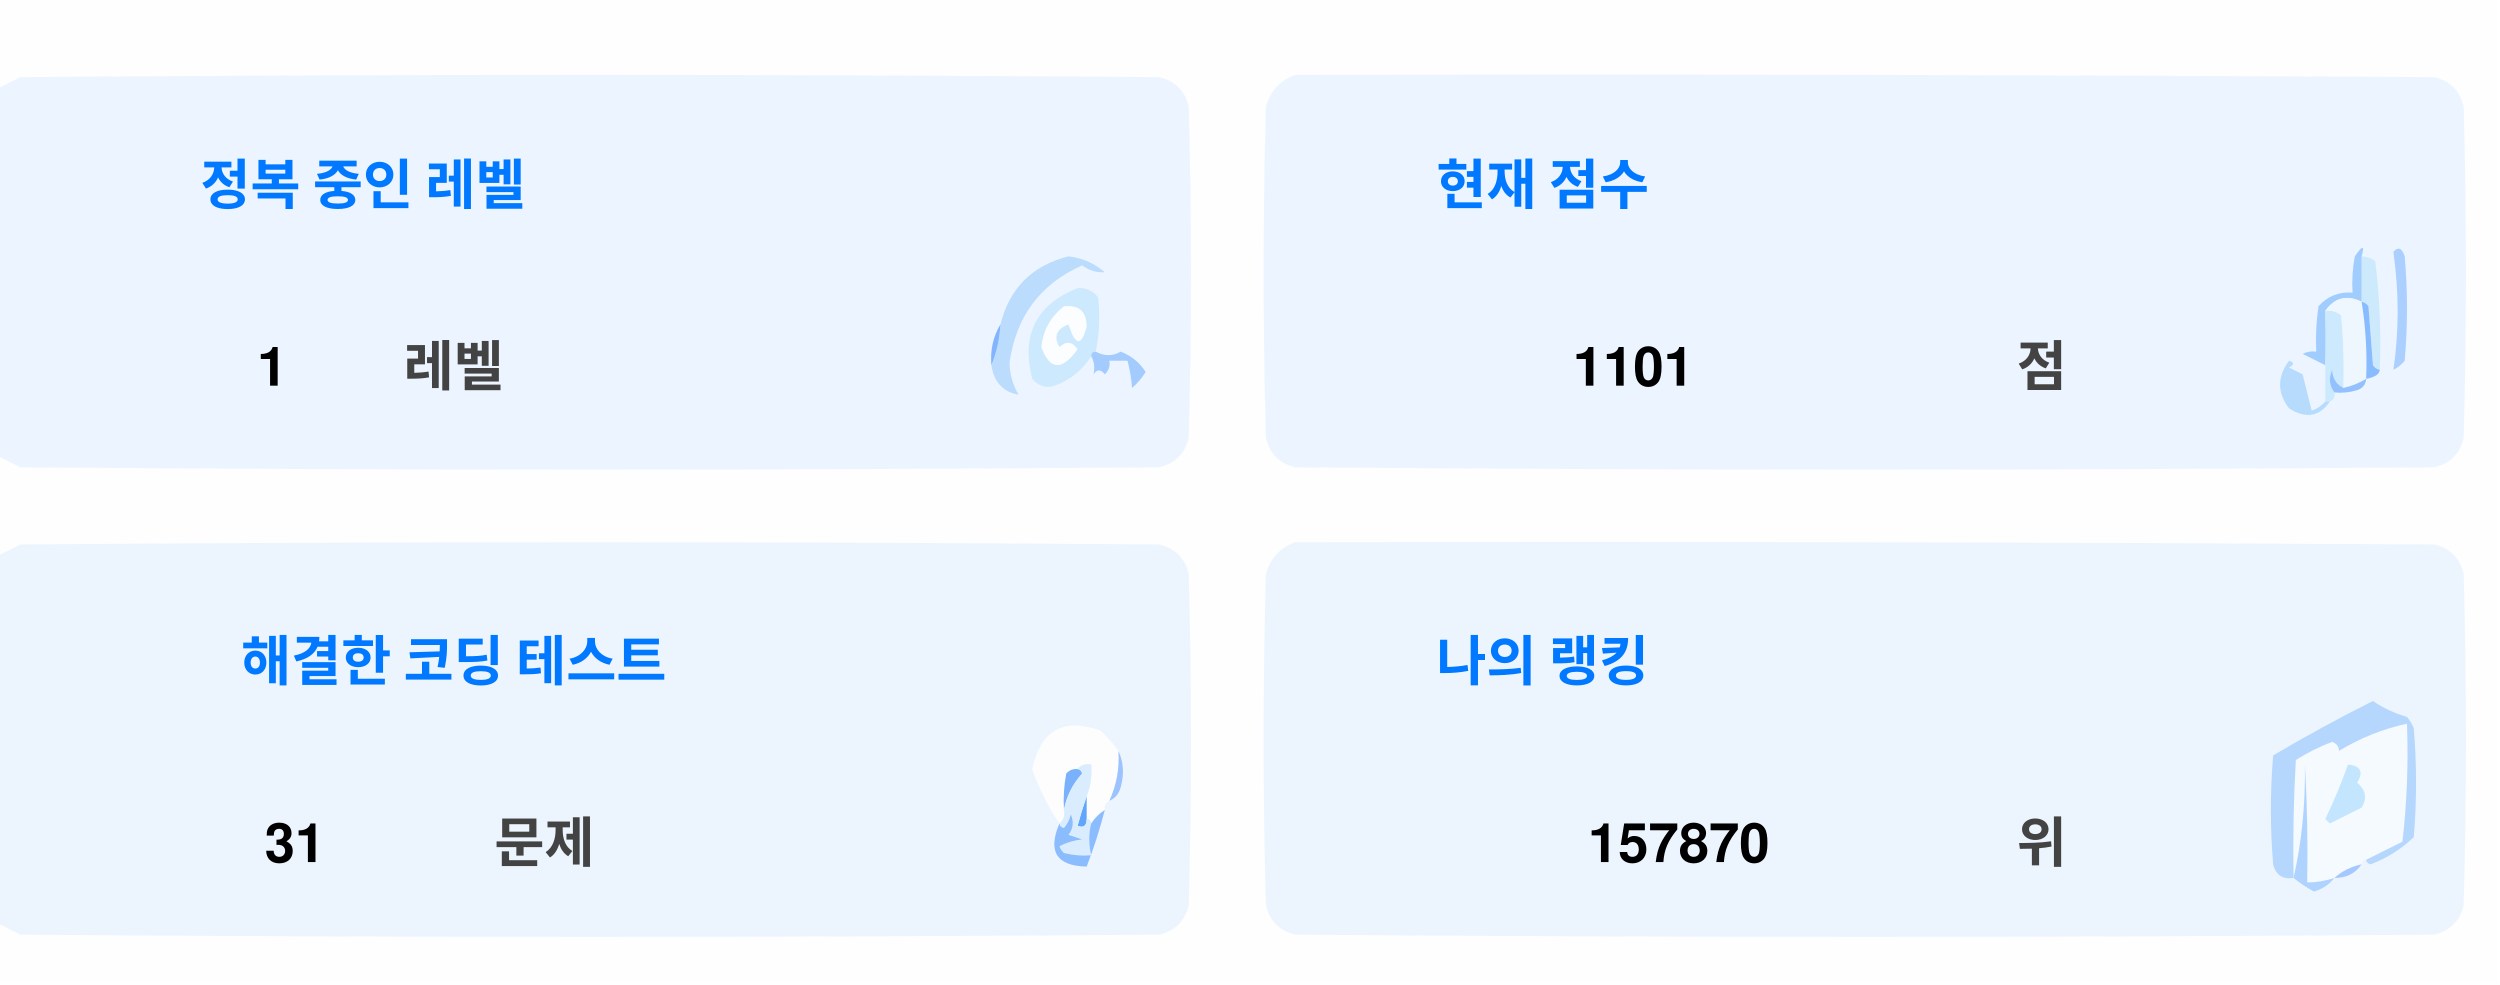
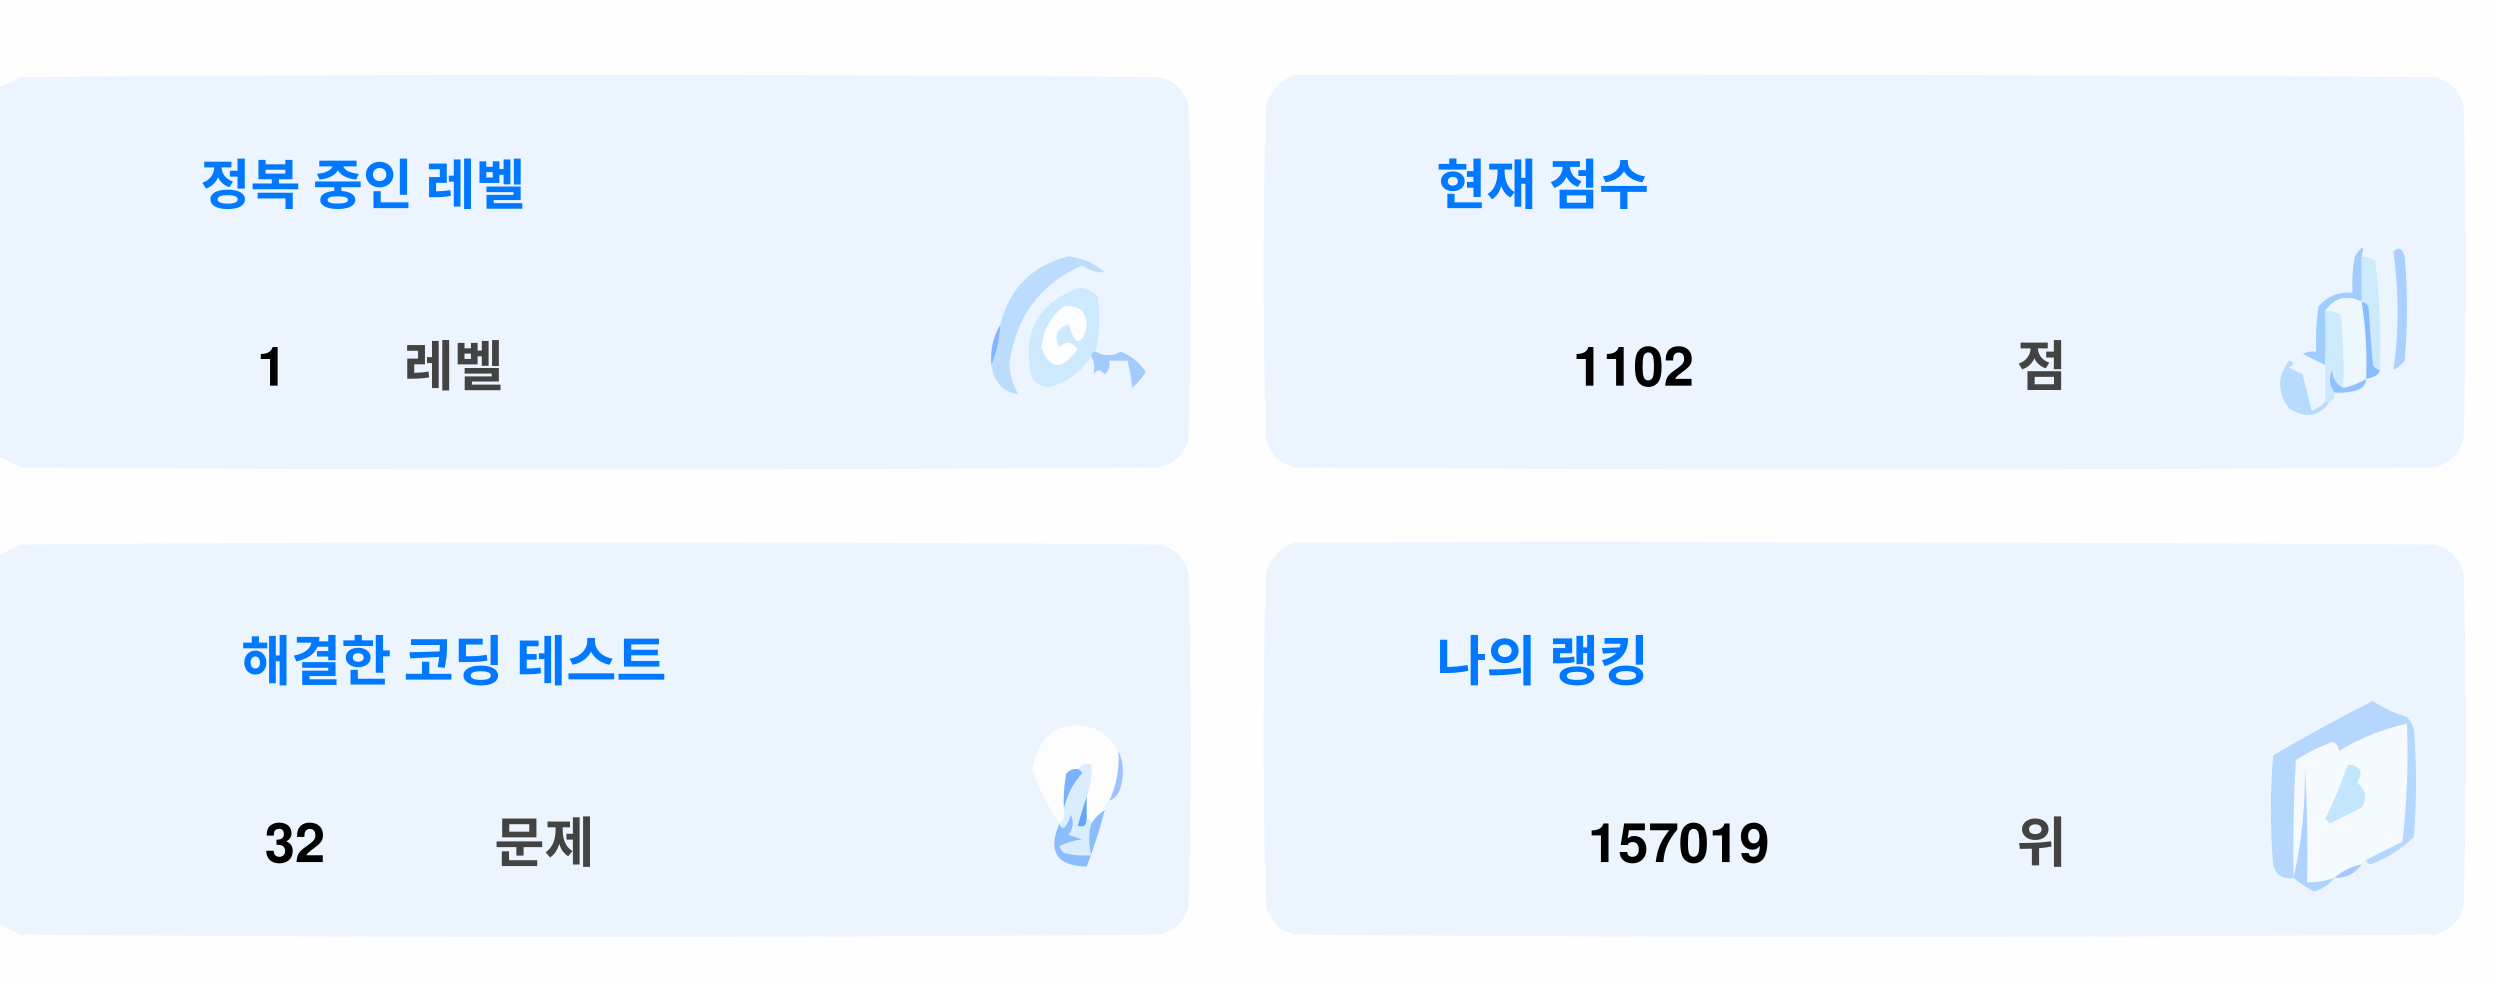
<svg xmlns="http://www.w3.org/2000/svg" version="1.1" width="551px" height="217px" style="shape-rendering:geometricPrecision; text-rendering:geometricPrecision; image-rendering:optimizeQuality; fill-rule:evenodd; clip-rule:evenodd">
  <style>.title {fill: #434343;font-size: 1rem;line-height: 1.5rem;font-weight: bold;font-family: -apple-system, BlinkMacSystemFont, Segoe UI, Helvetica, Arial, sans-serif, Apple Color Emoji, Segoe UI Emoji;}.desc {fill: #434343;font-size: 2.5rem;font-weight: bold;line-height: 1.5rem;font-family: -apple-system, BlinkMacSystemFont, Segoe UI, Helvetica, Arial, sans-serif, Apple Color Emoji, Segoe UI Emoji;}.desc-2 {fill: #434343;font-size: 1rem;font-weight: bold;line-height: 1.5rem;font-family: -apple-system, BlinkMacSystemFont, Segoe UI, Helvetica, Arial, sans-serif, Apple Color Emoji, Segoe UI Emoji;}.text, .desc {animation: twinkling 4s ease-in-out infinite;}@keyframes twinkling {40% { opacity: 1; }50% { opacity: 0.5; }60% { opacity: 1; }70% { opacity: 0.5; }80% { opacity: 1; }}</style>
  <g>
    <path style="opacity:1" fill="#fefefe" d="M -0.5,-0.5 C 183.167,-0.5 366.833,-0.5 550.5,-0.5C 550.5,71.833 550.5,144.167 550.5,216.5C 366.833,216.5 183.167,216.5 -0.5,216.5C -0.5,212.167 -0.5,207.833 -0.5,203.5C 1.14,204.32 2.807,205.153 4.5,206C 88.167,206.667 171.833,206.667 255.5,206C 259,205.167 261.167,203 262,199.5C 262.667,175.167 262.667,150.833 262,126.5C 261.167,123 259,120.833 255.5,120C 171.833,119.333 88.167,119.333 4.5,120C 2.807,120.847 1.14,121.68 -0.5,122.5C -0.5,115.167 -0.5,107.833 -0.5,100.5C 1.14,101.32 2.807,102.153 4.5,103C 88.167,103.667 171.833,103.667 255.5,103C 259,102.167 261.167,100 262,96.5C 262.667,72.167 262.667,47.833 262,23.5C 261.167,20 259,17.833 255.5,17C 171.833,16.333 88.167,16.333 4.5,17C 2.807,17.847 1.14,18.68 -0.5,19.5C -0.5,12.833 -0.5,6.167 -0.5,-0.5 Z" />
  </g>
  <g>
    <path style="opacity:1" fill="#ecf5ff" d="M -0.5,100.5 C -0.5,73.5 -0.5,46.5 -0.5,19.5C 1.14,18.68 2.807,17.847 4.5,17C 88.167,16.333 171.833,16.333 255.5,17C 259,17.833 261.167,20 262,23.5C 262.667,47.833 262.667,72.167 262,96.5C 261.167,100 259,102.167 255.5,103C 171.833,103.667 88.167,103.667 4.5,103C 2.807,102.153 1.14,101.32 -0.5,100.5 Z" />
  </g>
  <g>
    <path style="opacity:1" fill="#ecf5ff" d="M 285.5,16.5 C 369.167,16.333 452.834,16.5 536.5,17C 540,17.833 542.167,20 543,23.5C 543.667,47.833 543.667,72.167 543,96.5C 542.167,100 540,102.167 536.5,103C 452.833,103.667 369.167,103.667 285.5,103C 282,102.167 279.833,100 279,96.5C 278.333,72.167 278.333,47.833 279,23.5C 280.018,19.985 282.185,17.652 285.5,16.5 Z" />
  </g>
  <g>
    <path style="opacity:1" fill="#cdeafd" d="M 520.5,56.5 C 521.583,56.539 522.583,56.873 523.5,57.5C 524.498,65.472 524.831,73.472 524.5,81.5C 523.883,81.389 523.383,81.056 523,80.5C 522.667,76.167 522.333,71.833 522,67.5C 521.617,66.944 521.117,66.611 520.5,66.5C 520.5,63.167 520.5,59.833 520.5,56.5 Z" />
  </g>
  <g>
    <path style="opacity:1" fill="#abcfff" d="M 527.5,55.5 C 528.566,54.308 529.399,54.641 530,56.5C 530.667,64.167 530.667,71.833 530,79.5C 529.311,80.357 528.478,81.023 527.5,81.5C 528.758,73.08 528.758,64.414 527.5,55.5 Z" />
  </g>
  <g>
    <path style="opacity:1" fill="#bbdcfd" d="M 218.5,80.5 C 219.657,77.727 220.324,74.727 220.5,71.5C 222.49,63.51 227.49,58.51 235.5,56.5C 238.528,56.847 241.194,58.014 243.5,60C 241.744,60.141 240.078,59.641 238.5,58.5C 229.247,62.607 223.914,69.773 222.5,80C 222.565,82.526 223.232,84.859 224.5,87C 221.07,86.397 219.07,84.231 218.5,80.5 Z" />
  </g>
  <g>
    <path style="opacity:1" fill="#cde9fd" d="M 241.5,77.5 C 240.833,77.5 240.5,77.833 240.5,78.5C 238.628,81.529 235.961,83.695 232.5,85C 230.536,85.624 228.869,85.124 227.5,83.5C 225.021,73.791 228.354,67.124 237.5,63.5C 239.374,63.39 240.874,64.056 242,65.5C 242.497,69.524 242.331,73.524 241.5,77.5 Z" />
  </g>
  <g>
    <path style="opacity:1" fill="#fcfdfe" d="M 234.5,67.5 C 237.826,67.162 239.493,68.662 239.5,72C 238.334,76.434 237,76.267 235.5,71.5C 232.832,72.515 232.166,74.182 233.5,76.5C 235.017,75.089 236.351,75.256 237.5,77C 234.006,81.771 231.34,81.605 229.5,76.5C 229.904,72.771 231.571,69.771 234.5,67.5 Z" />
  </g>
  <g>
    <path style="opacity:1" fill="#a1ccfe" d="M 520.5,56.5 C 520.5,59.833 520.5,63.167 520.5,66.5C 517.238,64.922 514.572,65.589 512.5,68.5C 512.617,72.81 512.617,76.81 512.5,80.5C 510.86,79.68 509.193,78.847 507.5,78C 508.448,77.517 509.448,77.35 510.5,77.5C 510.335,74.15 510.502,70.817 511,67.5C 512.995,65.253 515.495,64.253 518.5,64.5C 518.336,61.813 518.503,59.146 519,56.5C 520.731,53.969 521.231,53.969 520.5,56.5 Z" />
  </g>
  <g>
    <path style="opacity:1" fill="#cde9fd" d="M 512.5,68.5 C 513.822,68.33 514.989,68.663 516,69.5C 516.499,74.823 516.666,80.156 516.5,85.5C 514.955,84.77 514.122,83.437 514,81.5C 513.22,83.387 513.387,85.054 514.5,86.5C 514.672,87.492 514.338,88.158 513.5,88.5C 513.167,88.5 512.833,88.5 512.5,88.5C 512.5,85.833 512.5,83.167 512.5,80.5C 512.617,76.81 512.617,72.81 512.5,68.5 Z" />
  </g>
  <g>
    <path style="opacity:1" fill="#eef6fe" d="M 520.5,66.5 C 521.407,72.106 521.74,77.773 521.5,83.5C 519.95,84.441 518.284,85.108 516.5,85.5C 516.666,80.156 516.499,74.823 516,69.5C 514.989,68.663 513.822,68.33 512.5,68.5C 514.572,65.589 517.238,64.922 520.5,66.5 Z" />
  </g>
  <g>
    <path style="opacity:1" fill="#88bcff" d="M 520.5,66.5 C 521.117,66.611 521.617,66.944 522,67.5C 522.333,71.833 522.667,76.167 523,80.5C 523.383,81.056 523.883,81.389 524.5,81.5C 524.445,82.469 523.445,83.136 521.5,83.5C 521.74,77.773 521.407,72.106 520.5,66.5 Z" />
  </g>
  <g>
    <path style="opacity:1" fill="#82b5fe" d="M 220.5,71.5 C 220.324,74.727 219.657,77.727 218.5,80.5C 218.215,77.171 218.882,74.171 220.5,71.5 Z" />
  </g>
  <g>
    <path style="opacity:1" fill="#a3cbfe" d="M 240.5,78.5 C 240.5,77.833 240.833,77.5 241.5,77.5C 243.391,78.536 245.224,78.536 247,77.5C 249.391,78.429 251.225,79.929 252.5,82C 251.681,83.319 250.681,84.486 249.5,85.5C 249.409,83.777 249.075,81.777 248.5,79.5C 247.167,79.5 245.833,79.5 244.5,79.5C 244.719,80.675 244.386,81.675 243.5,82.5C 242.575,81.359 241.741,81.359 241,82.5C 241.331,80.981 241.164,79.648 240.5,78.5 Z" />
  </g>
  <g>
    <path style="opacity:1" fill="#b7dbfd" d="M 512.5,88.5 C 512.833,88.5 513.167,88.5 513.5,88.5C 511.199,91.857 508.199,92.357 504.5,90C 501.872,86.535 501.872,83.035 504.5,79.5C 505.696,79.846 505.696,80.346 504.5,81C 505.5,81.5 506.5,82 507.5,82.5C 508.167,85.167 508.833,87.833 509.5,90.5C 510.739,90.058 511.739,89.391 512.5,88.5 Z" />
  </g>
  <g>
    <path style="opacity:1" fill="#92c1fe" d="M 516.5,85.5 C 518.284,85.108 519.95,84.441 521.5,83.5C 521.423,84.75 520.756,85.583 519.5,86C 517.866,86.493 516.199,86.66 514.5,86.5C 513.387,85.054 513.22,83.387 514,81.5C 514.122,83.437 514.955,84.77 516.5,85.5 Z" />
  </g>
  <g>
    <path style="opacity:1" fill="#ecf5fe" d="M -0.5,203.5 C -0.5,176.5 -0.5,149.5 -0.5,122.5C 1.14,121.68 2.807,120.847 4.5,120C 88.167,119.333 171.833,119.333 255.5,120C 259,120.833 261.167,123 262,126.5C 262.667,150.833 262.667,175.167 262,199.5C 261.167,203 259,205.167 255.5,206C 171.833,206.667 88.167,206.667 4.5,206C 2.807,205.153 1.14,204.32 -0.5,203.5 Z" />
  </g>
  <g>
    <path style="opacity:1" fill="#ecf5fe" d="M 285.5,119.5 C 369.167,119.333 452.834,119.5 536.5,120C 540,120.833 542.167,123 543,126.5C 543.667,150.833 543.667,175.167 543,199.5C 542.167,203 540,205.167 536.5,206C 452.833,206.667 369.167,206.667 285.5,206C 282,205.167 279.833,203 279,199.5C 278.333,175.167 278.333,150.833 279,126.5C 280.018,122.985 282.185,120.652 285.5,119.5 Z" />
  </g>
  <g>
    <path style="opacity:1" fill="#fdfdfe" d="M 246.5,165.5 C 246.758,169.367 246.092,173.034 244.5,176.5C 243.662,176.842 243.328,177.508 243.5,178.5C 242.272,179.306 241.272,180.306 240.5,181.5C 240.5,180.833 240.167,180.5 239.5,180.5C 239.5,178.833 239.5,177.167 239.5,175.5C 240.369,173.283 240.702,170.95 240.5,168.5C 239.209,168.263 238.209,168.596 237.5,169.5C 236.504,169.414 235.671,169.748 235,170.5C 234.503,173.146 234.336,175.813 234.5,178.5C 234.737,179.791 234.404,180.791 233.5,181.5C 230.986,177.806 228.986,173.806 227.5,169.5C 229.309,160.957 234.309,158.124 242.5,161C 244.07,162.397 245.404,163.897 246.5,165.5 Z" />
  </g>
  <g>
    <path style="opacity:1" fill="#f5faff" d="M 521.5,189.5 C 520.833,189.5 520.5,189.833 520.5,190.5C 518.181,190.992 516.181,191.992 514.5,193.5C 512.565,194.15 510.565,194.483 508.5,194.5C 508.666,185.827 508.5,177.16 508,168.5C 508.141,177.227 507.308,185.56 505.5,193.5C 505.334,184.827 505.5,176.16 506,167.5C 508.527,165.903 511.194,164.57 514,163.5C 515.011,163.892 515.511,164.559 515.5,165.5C 520.21,162.641 525.21,160.641 530.5,159.5C 530.831,168.192 530.498,176.859 529.5,185.5C 526.807,186.847 524.14,188.18 521.5,189.5 Z" />
  </g>
  <g>
    <path style="opacity:1" fill="#b6d7fd" d="M 521.5,189.5 C 524.14,188.18 526.807,186.847 529.5,185.5C 530.498,176.859 530.831,168.192 530.5,159.5C 525.21,160.641 520.21,162.641 515.5,165.5C 515.511,164.559 515.011,163.892 514,163.5C 511.194,164.57 508.527,165.903 506,167.5C 505.5,176.16 505.334,184.827 505.5,193.5C 503.089,193.863 501.589,192.863 501,190.5C 500.333,182.5 500.333,174.5 501,166.5C 508.173,162.246 515.507,158.246 523,154.5C 525.304,156.068 527.804,157.235 530.5,158C 531.126,158.75 531.626,159.584 532,160.5C 532.667,168.5 532.667,176.5 532,184.5C 529.292,187.111 526.125,189.111 522.5,190.5C 521.893,190.376 521.56,190.043 521.5,189.5 Z" />
  </g>
  <g>
    <path style="opacity:1" fill="#c3e5fe" d="M 517.5,168.5 C 520.317,168.801 520.984,170.134 519.5,172.5C 521.439,174.122 521.772,175.956 520.5,178C 518.167,179.167 515.833,180.333 513.5,181.5C 513.167,181.167 512.833,180.833 512.5,180.5C 514.414,176.515 516.081,172.515 517.5,168.5 Z" />
  </g>
  <g>
    <path style="opacity:1" fill="#7ab1fc" d="M 237.5,169.5 C 238.043,169.56 238.376,169.893 238.5,170.5C 236.395,172.836 235.062,175.503 234.5,178.5C 234.336,175.813 234.503,173.146 235,170.5C 235.671,169.748 236.504,169.414 237.5,169.5 Z" />
  </g>
  <g>
    <path style="opacity:1" fill="#afd3ff" d="M 514.5,193.5 C 513.378,194.947 511.878,195.947 510,196.5C 508.348,195.601 506.848,194.601 505.5,193.5C 507.308,185.56 508.141,177.227 508,168.5C 508.5,177.16 508.666,185.827 508.5,194.5C 510.565,194.483 512.565,194.15 514.5,193.5 Z" />
  </g>
  <g>
    <path style="opacity:1" fill="#9cc3fd" d="M 246.5,165.5 C 247.634,167.966 247.801,170.633 247,173.5C 246.623,174.942 245.79,175.942 244.5,176.5C 246.092,173.034 246.758,169.367 246.5,165.5 Z" />
  </g>
  <g>
    <path style="opacity:1" fill="#62a6fc" d="M 239.5,175.5 C 239.5,177.167 239.5,178.833 239.5,180.5C 239.483,182.028 238.816,182.528 237.5,182C 238.117,179.723 238.784,177.556 239.5,175.5 Z" />
  </g>
  <g>
    <path style="opacity:1" fill="#daedfe" d="M 237.5,169.5 C 238.209,168.596 239.209,168.263 240.5,168.5C 240.702,170.95 240.369,173.283 239.5,175.5C 238.784,177.556 238.117,179.723 237.5,182C 238.816,182.528 239.483,182.028 239.5,180.5C 240.167,180.5 240.5,180.833 240.5,181.5C 239.918,183.669 239.918,186.002 240.5,188.5C 238.473,188.662 236.473,188.495 234.5,188C 234.043,187.586 233.709,187.086 233.5,186.5C 235.078,185.702 236.744,185.202 238.5,185C 237.5,184.667 236.5,184.333 235.5,184C 236.554,182.612 236.72,181.112 236,179.5C 235.751,180.624 235.251,181.624 234.5,182.5C 233.893,182.376 233.56,182.043 233.5,181.5C 234.404,180.791 234.737,179.791 234.5,178.5C 235.062,175.503 236.395,172.836 238.5,170.5C 238.376,169.893 238.043,169.56 237.5,169.5 Z" />
  </g>
  <g>
    <path style="opacity:1" fill="#8bbcfd" d="M 243.5,178.5 C 242.395,182.803 241.062,186.969 239.5,191C 232.857,190.847 230.857,187.68 233.5,181.5C 233.56,182.043 233.893,182.376 234.5,182.5C 235.251,181.624 235.751,180.624 236,179.5C 236.72,181.112 236.554,182.612 235.5,184C 236.5,184.333 237.5,184.667 238.5,185C 236.744,185.202 235.078,185.702 233.5,186.5C 233.709,187.086 234.043,187.586 234.5,188C 236.473,188.495 238.473,188.662 240.5,188.5C 239.918,186.002 239.918,183.669 240.5,181.5C 241.272,180.306 242.272,179.306 243.5,178.5 Z" />
  </g>
  <g>
    <path style="opacity:1" fill="#a4c8ff" d="M 520.5,190.5 C 519.089,192.539 517.089,193.539 514.5,193.5C 516.181,191.992 518.181,190.992 520.5,190.5 Z" />
  </g>
  <text text-anchor="middle" x="80" y="45" class="title" style="fill:#0078ff;" stroke="#none" stroke-width="1">정복 중인 레벨</text>
  <text text-anchor="middle" x="60" y="85" class="desc" style="fill:#000000;" stroke="#none" stroke-width="1">1</text>
  <text text-anchor="middle" x="100" y="85" class="desc-2" style="fill:#434343;" stroke="#none" stroke-width="1">레벨</text>
  <text text-anchor="middle" x="340" y="45" class="title" style="fill:#0078ff;" stroke="#none" stroke-width="1">현재 점수</text>
-   <text text-anchor="middle" x="360" y="85" class="desc" style="fill:#000000;" stroke="#none" stroke-width="1">1101</text>
+   <text text-anchor="middle" x="360" y="85" class="desc" style="fill:#000000;" stroke="#none" stroke-width="1">1102</text>
  <text text-anchor="middle" x="450" y="85" class="desc-2" style="fill:#434343;" stroke="#none" stroke-width="1">점</text>
  <text text-anchor="middle" x="100" y="150" class="title" style="fill:#0078ff;" stroke="#none" stroke-width="1">해결한 코딩 테스트</text>
-   <text text-anchor="middle" x="65" y="190" class="desc" style="fill:#000000;" stroke="#none" stroke-width="1">31</text>
+   <text text-anchor="middle" x="65" y="190" class="desc" style="fill:#000000;" stroke="#none" stroke-width="1">32</text>
  <text text-anchor="middle" x="120" y="190" class="desc-2" style="fill:#434343;" stroke="#none" stroke-width="1">문제</text>
  <text text-anchor="middle" x="340" y="150" class="title" style="fill:#0078ff;" stroke="#none" stroke-width="1">나의 랭킹</text>
-   <text text-anchor="middle" x="370" y="190" class="desc" style="fill:#000000;" stroke="#none" stroke-width="1">157870</text>
+   <text text-anchor="middle" x="370" y="190" class="desc" style="fill:#000000;" stroke="#none" stroke-width="1">157019</text>
  <text text-anchor="middle" x="450" y="190" class="desc-2" style="fill:#434343;" stroke="#none" stroke-width="1">위</text>
</svg>
